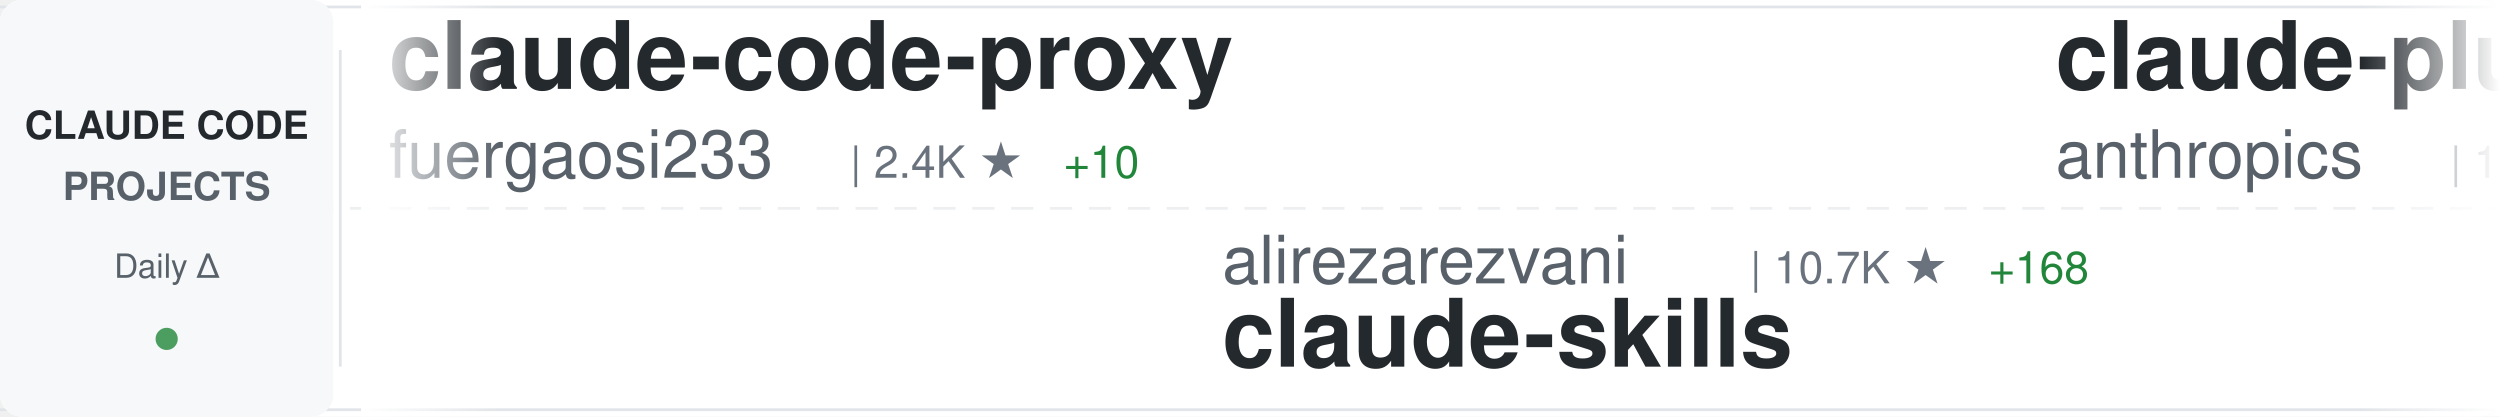
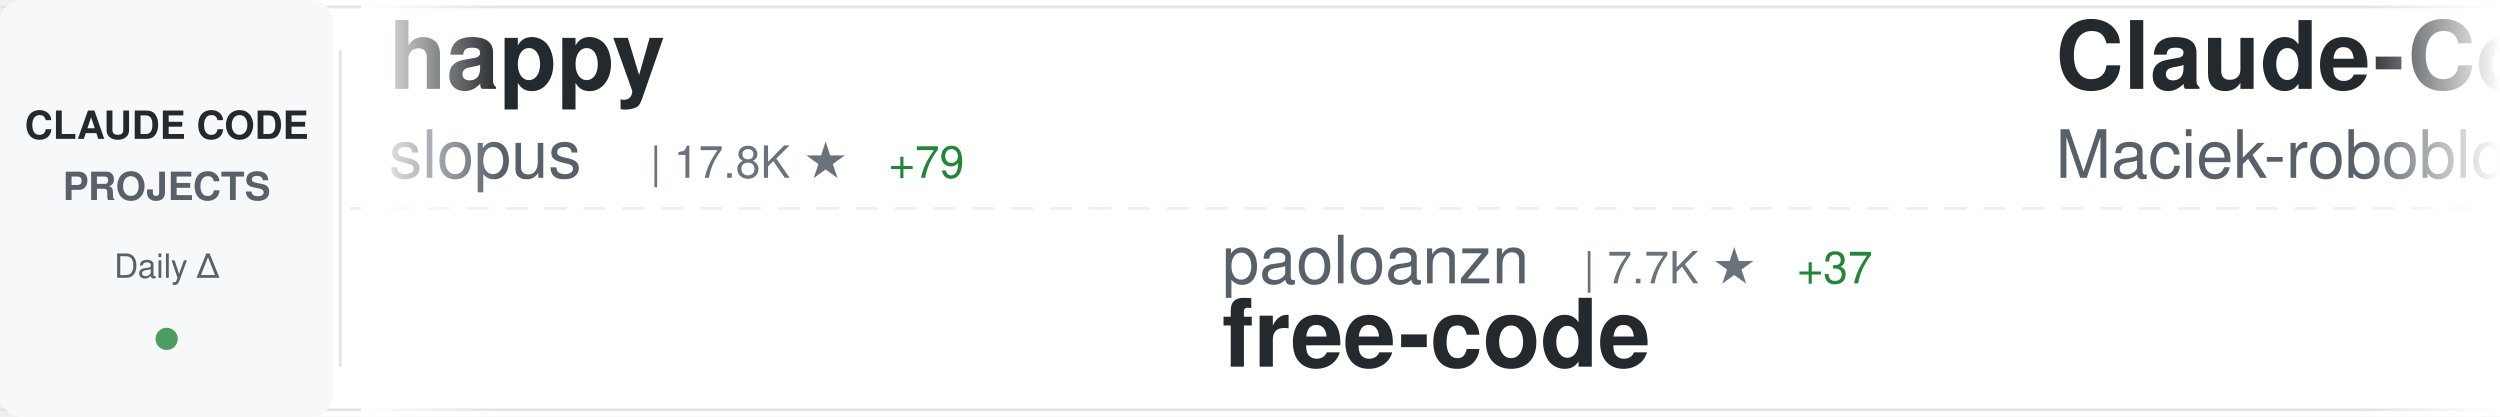
<svg xmlns="http://www.w3.org/2000/svg" width="900" height="150">
  <defs>
    <linearGradient id="awesomeLeftFade" x1="0%" y1="0%" x2="100%" y2="0%">
      <stop offset="0%" style="stop-color:#ffffff;stop-opacity:1" />
      <stop offset="100%" style="stop-color:#ffffff;stop-opacity:0" />
    </linearGradient>
    <linearGradient id="awesomeRightFade" x1="0%" y1="0%" x2="100%" y2="0%">
      <stop offset="0%" style="stop-color:#ffffff;stop-opacity:0" />
      <stop offset="100%" style="stop-color:#ffffff;stop-opacity:1" />
    </linearGradient>
  </defs>
  <rect width="900" height="150" fill="#ffffff" rx="8" />
  <rect x="0" y="2" width="900" height="1" fill="#e1e4e8" />
  <rect x="0" y="147" width="900" height="1" fill="#e1e4e8" />
  <line x1="0" y1="75" x2="900" y2="75" stroke="#e1e4e8" stroke-width="1" stroke-dasharray="8 6" opacity="0.6" />
  <rect x="0" y="0" width="120" height="150" fill="#f6f8fa" rx="8" />
  <text x="60" y="50" font-family="-apple-system, BlinkMacSystemFont, 'Segoe UI', Helvetica, Arial, sans-serif" font-size="14" font-weight="600" fill="#24292e" text-anchor="middle">CLAUDE CODE</text>
  <text x="60" y="72" font-family="-apple-system, BlinkMacSystemFont, 'Segoe UI', Helvetica, Arial, sans-serif" font-size="14" font-weight="600" fill="#586069" text-anchor="middle">PROJECTS</text>
  <text x="60" y="100" font-family="-apple-system, BlinkMacSystemFont, 'Segoe UI', Helvetica, Arial, sans-serif" font-size="12" font-weight="500" fill="#586069" text-anchor="middle">Daily Δ</text>
  <circle cx="60" cy="122" r="4" fill="#22863a" opacity="0.8" />
  <rect x="122" y="18" width="1" height="114" fill="#e1e4e8" />
  <clipPath id="awesomeTickerClip">
    <rect x="130" y="0" width="770" height="150" />
  </clipPath>
  <g clip-path="url(#awesomeTickerClip)">
    <g id="awesomeTickerItems">
      <animateTransform attributeName="transform" attributeType="XML" type="translate" from="0 0" to="-3000 0" dur="54s" repeatCount="indefinite" />
      <g transform="translate(0, 0)">
-         <text x="140" y="32" font-family="-apple-system, BlinkMacSystemFont, 'Segoe UI', Helvetica, Arial, sans-serif" font-size="34" font-weight="600" fill="#24292e">claude-code-proxy</text>
-         <text x="140" y="64" font-family="-apple-system, BlinkMacSystemFont, 'Segoe UI', Helvetica, Arial, sans-serif" font-size="24" font-weight="400" fill="#586069">fuergaosi233</text>
-         <text x="306" y="64" font-family="-apple-system, BlinkMacSystemFont, 'Segoe UI', Helvetica, Arial, sans-serif" font-size="16" font-weight="500" fill="#6a737d">| 2.4K ★</text>
-         <text x="383" y="64" font-family="-apple-system, BlinkMacSystemFont, 'Segoe UI', Helvetica, Arial, sans-serif" font-size="16" font-weight="500" fill="#22863a"> +10</text>
+         <text x="140" y="32" font-family="-apple-system, BlinkMacSystemFont, 'Segoe UI', Helvetica, Arial, sans-serif" font-size="34" font-weight="600" fill="#24292e">happy</text>
+         <text x="140" y="64" font-family="-apple-system, BlinkMacSystemFont, 'Segoe UI', Helvetica, Arial, sans-serif" font-size="24" font-weight="400" fill="#586069">slopus</text>
+         <text x="234" y="64" font-family="-apple-system, BlinkMacSystemFont, 'Segoe UI', Helvetica, Arial, sans-serif" font-size="16" font-weight="500" fill="#6a737d">| 17.8K ★</text>
+         <text x="320" y="64" font-family="-apple-system, BlinkMacSystemFont, 'Segoe UI', Helvetica, Arial, sans-serif" font-size="16" font-weight="500" fill="#22863a"> +79</text>
      </g>
      <g transform="translate(300, 0)">
-         <text x="140" y="102" font-family="-apple-system, BlinkMacSystemFont, 'Segoe UI', Helvetica, Arial, sans-serif" font-size="24" font-weight="400" fill="#586069">alirezarezvani</text>
-         <text x="330" y="102" font-family="-apple-system, BlinkMacSystemFont, 'Segoe UI', Helvetica, Arial, sans-serif" font-size="16" font-weight="500" fill="#6a737d">| 10.7K ★</text>
-         <text x="416" y="102" font-family="-apple-system, BlinkMacSystemFont, 'Segoe UI', Helvetica, Arial, sans-serif" font-size="16" font-weight="500" fill="#22863a"> +168</text>
-         <text x="140" y="132" font-family="-apple-system, BlinkMacSystemFont, 'Segoe UI', Helvetica, Arial, sans-serif" font-size="34" font-weight="600" fill="#24292e">claude-skills</text>
+         <text x="140" y="102" font-family="-apple-system, BlinkMacSystemFont, 'Segoe UI', Helvetica, Arial, sans-serif" font-size="24" font-weight="400" fill="#586069">paoloanzn</text>
+         <text x="270" y="102" font-family="-apple-system, BlinkMacSystemFont, 'Segoe UI', Helvetica, Arial, sans-serif" font-size="16" font-weight="500" fill="#6a737d">| 7.7K ★</text>
+         <text x="347" y="102" font-family="-apple-system, BlinkMacSystemFont, 'Segoe UI', Helvetica, Arial, sans-serif" font-size="16" font-weight="500" fill="#22863a"> +37</text>
+         <text x="140" y="132" font-family="-apple-system, BlinkMacSystemFont, 'Segoe UI', Helvetica, Arial, sans-serif" font-size="34" font-weight="600" fill="#24292e">free-code</text>
      </g>
      <g transform="translate(600, 0)">
-         <text x="140" y="32" font-family="-apple-system, BlinkMacSystemFont, 'Segoe UI', Helvetica, Arial, sans-serif" font-size="34" font-weight="600" fill="#24292e">claude-plugins-official</text>
-         <text x="140" y="64" font-family="-apple-system, BlinkMacSystemFont, 'Segoe UI', Helvetica, Arial, sans-serif" font-size="24" font-weight="400" fill="#586069">anthropics</text>
-         <text x="282" y="64" font-family="-apple-system, BlinkMacSystemFont, 'Segoe UI', Helvetica, Arial, sans-serif" font-size="16" font-weight="500" fill="#6a737d">| 16.8K ★</text>
-         <text x="368" y="64" font-family="-apple-system, BlinkMacSystemFont, 'Segoe UI', Helvetica, Arial, sans-serif" font-size="16" font-weight="500" fill="#22863a"> +87</text>
+         <text x="140" y="32" font-family="-apple-system, BlinkMacSystemFont, 'Segoe UI', Helvetica, Arial, sans-serif" font-size="34" font-weight="600" fill="#24292e">Claude-Code-Usage-Monito...</text>
+         <text x="140" y="64" font-family="-apple-system, BlinkMacSystemFont, 'Segoe UI', Helvetica, Arial, sans-serif" font-size="24" font-weight="400" fill="#586069">Maciek-roboblog</text>
+         <text x="342" y="64" font-family="-apple-system, BlinkMacSystemFont, 'Segoe UI', Helvetica, Arial, sans-serif" font-size="16" font-weight="500" fill="#6a737d">| 7.5K ★</text>
+         <text x="419" y="64" font-family="-apple-system, BlinkMacSystemFont, 'Segoe UI', Helvetica, Arial, sans-serif" font-size="16" font-weight="500" fill="#22863a"> +21</text>
      </g>
      <g transform="translate(900, 0)">
-         <text x="140" y="102" font-family="-apple-system, BlinkMacSystemFont, 'Segoe UI', Helvetica, Arial, sans-serif" font-size="24" font-weight="400" fill="#586069">https-deeplearning-ai</text>
-         <text x="414" y="102" font-family="-apple-system, BlinkMacSystemFont, 'Segoe UI', Helvetica, Arial, sans-serif" font-size="16" font-weight="500" fill="#6a737d">| 483 ★</text>
-         <text x="482" y="102" font-family="-apple-system, BlinkMacSystemFont, 'Segoe UI', Helvetica, Arial, sans-serif" font-size="16" font-weight="500" fill="#22863a"> +1</text>
-         <text x="140" y="132" font-family="-apple-system, BlinkMacSystemFont, 'Segoe UI', Helvetica, Arial, sans-serif" font-size="34" font-weight="600" fill="#24292e">sc-claude-code-files</text>
+         <text x="140" y="102" font-family="-apple-system, BlinkMacSystemFont, 'Segoe UI', Helvetica, Arial, sans-serif" font-size="24" font-weight="400" fill="#586069">chauncygu</text>
+         <text x="270" y="102" font-family="-apple-system, BlinkMacSystemFont, 'Segoe UI', Helvetica, Arial, sans-serif" font-size="16" font-weight="500" fill="#6a737d">| 2.0K ★</text>
+         <text x="347" y="102" font-family="-apple-system, BlinkMacSystemFont, 'Segoe UI', Helvetica, Arial, sans-serif" font-size="16" font-weight="500" fill="#22863a"> +35</text>
+         <text x="140" y="132" font-family="-apple-system, BlinkMacSystemFont, 'Segoe UI', Helvetica, Arial, sans-serif" font-size="34" font-weight="600" fill="#24292e">collection-claude-code-s...</text>
      </g>
      <g transform="translate(1200, 0)">
-         <text x="140" y="32" font-family="-apple-system, BlinkMacSystemFont, 'Segoe UI', Helvetica, Arial, sans-serif" font-size="34" font-weight="600" fill="#24292e">claude-code</text>
-         <text x="140" y="64" font-family="-apple-system, BlinkMacSystemFont, 'Segoe UI', Helvetica, Arial, sans-serif" font-size="24" font-weight="400" fill="#586069">xorespesp</text>
-         <text x="270" y="64" font-family="-apple-system, BlinkMacSystemFont, 'Segoe UI', Helvetica, Arial, sans-serif" font-size="16" font-weight="500" fill="#6a737d">| 211 ★</text>
-         <text x="338" y="64" font-family="-apple-system, BlinkMacSystemFont, 'Segoe UI', Helvetica, Arial, sans-serif" font-size="16" font-weight="500" fill="#22863a"> +1</text>
+         <text x="140" y="32" font-family="-apple-system, BlinkMacSystemFont, 'Segoe UI', Helvetica, Arial, sans-serif" font-size="34" font-weight="600" fill="#24292e">claude-code-ultimate-gui...</text>
+         <text x="140" y="64" font-family="-apple-system, BlinkMacSystemFont, 'Segoe UI', Helvetica, Arial, sans-serif" font-size="24" font-weight="400" fill="#586069">FlorianBruniaux</text>
+         <text x="342" y="64" font-family="-apple-system, BlinkMacSystemFont, 'Segoe UI', Helvetica, Arial, sans-serif" font-size="16" font-weight="500" fill="#6a737d">| 3.2K ★</text>
+         <text x="419" y="64" font-family="-apple-system, BlinkMacSystemFont, 'Segoe UI', Helvetica, Arial, sans-serif" font-size="16" font-weight="500" fill="#22863a"> +43</text>
      </g>
      <g transform="translate(1500, 0)">
-         <text x="140" y="102" font-family="-apple-system, BlinkMacSystemFont, 'Segoe UI', Helvetica, Arial, sans-serif" font-size="24" font-weight="400" fill="#586069">guanshan</text>
-         <text x="258" y="102" font-family="-apple-system, BlinkMacSystemFont, 'Segoe UI', Helvetica, Arial, sans-serif" font-size="16" font-weight="500" fill="#6a737d">| 54 ★</text>
-         <text x="140" y="132" font-family="-apple-system, BlinkMacSystemFont, 'Segoe UI', Helvetica, Arial, sans-serif" font-size="34" font-weight="600" fill="#24292e">ClaudeCode</text>
+         <text x="140" y="102" font-family="-apple-system, BlinkMacSystemFont, 'Segoe UI', Helvetica, Arial, sans-serif" font-size="24" font-weight="400" fill="#586069">luyao618</text>
+         <text x="258" y="102" font-family="-apple-system, BlinkMacSystemFont, 'Segoe UI', Helvetica, Arial, sans-serif" font-size="16" font-weight="500" fill="#6a737d">| 1.1K ★</text>
+         <text x="335" y="102" font-family="-apple-system, BlinkMacSystemFont, 'Segoe UI', Helvetica, Arial, sans-serif" font-size="16" font-weight="500" fill="#22863a"> +12</text>
+         <text x="140" y="132" font-family="-apple-system, BlinkMacSystemFont, 'Segoe UI', Helvetica, Arial, sans-serif" font-size="34" font-weight="600" fill="#24292e">Claude-Code-Source-Study</text>
      </g>
      <g transform="translate(1800, 0)">
-         <text x="140" y="32" font-family="-apple-system, BlinkMacSystemFont, 'Segoe UI', Helvetica, Arial, sans-serif" font-size="34" font-weight="600" fill="#24292e">claude-code-analysis</text>
-         <text x="140" y="64" font-family="-apple-system, BlinkMacSystemFont, 'Segoe UI', Helvetica, Arial, sans-serif" font-size="24" font-weight="400" fill="#586069">liuup</text>
-         <text x="222" y="64" font-family="-apple-system, BlinkMacSystemFont, 'Segoe UI', Helvetica, Arial, sans-serif" font-size="16" font-weight="500" fill="#6a737d">| 1.4K ★</text>
-         <text x="299" y="64" font-family="-apple-system, BlinkMacSystemFont, 'Segoe UI', Helvetica, Arial, sans-serif" font-size="16" font-weight="500" fill="#22863a"> +45</text>
+         <text x="140" y="32" font-family="-apple-system, BlinkMacSystemFont, 'Segoe UI', Helvetica, Arial, sans-serif" font-size="34" font-weight="600" fill="#24292e">claude-code</text>
+         <text x="140" y="64" font-family="-apple-system, BlinkMacSystemFont, 'Segoe UI', Helvetica, Arial, sans-serif" font-size="24" font-weight="400" fill="#586069">T-Lab-CUHKSZ</text>
+         <text x="306" y="64" font-family="-apple-system, BlinkMacSystemFont, 'Segoe UI', Helvetica, Arial, sans-serif" font-size="16" font-weight="500" fill="#6a737d">| 288 ★</text>
+         <text x="374" y="64" font-family="-apple-system, BlinkMacSystemFont, 'Segoe UI', Helvetica, Arial, sans-serif" font-size="16" font-weight="500" fill="#22863a"> +1</text>
      </g>
      <g transform="translate(2100, 0)">
-         <text x="140" y="102" font-family="-apple-system, BlinkMacSystemFont, 'Segoe UI', Helvetica, Arial, sans-serif" font-size="24" font-weight="400" fill="#586069">frankbria</text>
-         <text x="270" y="102" font-family="-apple-system, BlinkMacSystemFont, 'Segoe UI', Helvetica, Arial, sans-serif" font-size="16" font-weight="500" fill="#6a737d">| 8.6K ★</text>
-         <text x="347" y="102" font-family="-apple-system, BlinkMacSystemFont, 'Segoe UI', Helvetica, Arial, sans-serif" font-size="16" font-weight="500" fill="#22863a"> +22</text>
-         <text x="140" y="132" font-family="-apple-system, BlinkMacSystemFont, 'Segoe UI', Helvetica, Arial, sans-serif" font-size="34" font-weight="600" fill="#24292e">ralph-claude-code</text>
+         <text x="140" y="102" font-family="-apple-system, BlinkMacSystemFont, 'Segoe UI', Helvetica, Arial, sans-serif" font-size="24" font-weight="400" fill="#586069">jarmuine</text>
+         <text x="258" y="102" font-family="-apple-system, BlinkMacSystemFont, 'Segoe UI', Helvetica, Arial, sans-serif" font-size="16" font-weight="500" fill="#6a737d">| 2.0K ★</text>
+         <text x="335" y="102" font-family="-apple-system, BlinkMacSystemFont, 'Segoe UI', Helvetica, Arial, sans-serif" font-size="16" font-weight="500" fill="#22863a"> +10</text>
+         <text x="140" y="132" font-family="-apple-system, BlinkMacSystemFont, 'Segoe UI', Helvetica, Arial, sans-serif" font-size="34" font-weight="600" fill="#24292e">claude-code</text>
      </g>
      <g transform="translate(2400, 0)">
-         <text x="140" y="32" font-family="-apple-system, BlinkMacSystemFont, 'Segoe UI', Helvetica, Arial, sans-serif" font-size="34" font-weight="600" fill="#24292e">skills</text>
-         <text x="140" y="64" font-family="-apple-system, BlinkMacSystemFont, 'Segoe UI', Helvetica, Arial, sans-serif" font-size="24" font-weight="400" fill="#586069">anthropics</text>
-         <text x="282" y="64" font-family="-apple-system, BlinkMacSystemFont, 'Segoe UI', Helvetica, Arial, sans-serif" font-size="16" font-weight="500" fill="#6a737d">| 115.7K ★</text>
-         <text x="377" y="64" font-family="-apple-system, BlinkMacSystemFont, 'Segoe UI', Helvetica, Arial, sans-serif" font-size="16" font-weight="500" fill="#22863a"> +614</text>
+         <text x="140" y="32" font-family="-apple-system, BlinkMacSystemFont, 'Segoe UI', Helvetica, Arial, sans-serif" font-size="34" font-weight="600" fill="#24292e">awesome-claude-code-tool...</text>
+         <text x="140" y="64" font-family="-apple-system, BlinkMacSystemFont, 'Segoe UI', Helvetica, Arial, sans-serif" font-size="24" font-weight="400" fill="#586069">rohitg00</text>
+         <text x="258" y="64" font-family="-apple-system, BlinkMacSystemFont, 'Segoe UI', Helvetica, Arial, sans-serif" font-size="16" font-weight="500" fill="#6a737d">| 1.2K ★</text>
+         <text x="335" y="64" font-family="-apple-system, BlinkMacSystemFont, 'Segoe UI', Helvetica, Arial, sans-serif" font-size="16" font-weight="500" fill="#22863a"> +20</text>
      </g>
      <g transform="translate(2700, 0)">
-         <text x="140" y="102" font-family="-apple-system, BlinkMacSystemFont, 'Segoe UI', Helvetica, Arial, sans-serif" font-size="24" font-weight="400" fill="#586069">jarmuine</text>
-         <text x="258" y="102" font-family="-apple-system, BlinkMacSystemFont, 'Segoe UI', Helvetica, Arial, sans-serif" font-size="16" font-weight="500" fill="#6a737d">| 2.0K ★</text>
-         <text x="335" y="102" font-family="-apple-system, BlinkMacSystemFont, 'Segoe UI', Helvetica, Arial, sans-serif" font-size="16" font-weight="500" fill="#22863a"> +11</text>
-         <text x="140" y="132" font-family="-apple-system, BlinkMacSystemFont, 'Segoe UI', Helvetica, Arial, sans-serif" font-size="34" font-weight="600" fill="#24292e">claude-code</text>
+         <text x="140" y="102" font-family="-apple-system, BlinkMacSystemFont, 'Segoe UI', Helvetica, Arial, sans-serif" font-size="24" font-weight="400" fill="#586069">Piebald-AI</text>
+         <text x="282" y="102" font-family="-apple-system, BlinkMacSystemFont, 'Segoe UI', Helvetica, Arial, sans-serif" font-size="16" font-weight="500" fill="#6a737d">| 8.6K ★</text>
+         <text x="359" y="102" font-family="-apple-system, BlinkMacSystemFont, 'Segoe UI', Helvetica, Arial, sans-serif" font-size="16" font-weight="500" fill="#22863a"> +36</text>
+         <text x="140" y="132" font-family="-apple-system, BlinkMacSystemFont, 'Segoe UI', Helvetica, Arial, sans-serif" font-size="34" font-weight="600" fill="#24292e">claude-code-system-promp...</text>
      </g>
      <g transform="translate(3000, 0)">
-         <text x="140" y="32" font-family="-apple-system, BlinkMacSystemFont, 'Segoe UI', Helvetica, Arial, sans-serif" font-size="34" font-weight="600" fill="#24292e">claude-code-proxy</text>
-         <text x="140" y="64" font-family="-apple-system, BlinkMacSystemFont, 'Segoe UI', Helvetica, Arial, sans-serif" font-size="24" font-weight="400" fill="#586069">fuergaosi233</text>
-         <text x="306" y="64" font-family="-apple-system, BlinkMacSystemFont, 'Segoe UI', Helvetica, Arial, sans-serif" font-size="16" font-weight="500" fill="#6a737d">| 2.4K ★</text>
-         <text x="383" y="64" font-family="-apple-system, BlinkMacSystemFont, 'Segoe UI', Helvetica, Arial, sans-serif" font-size="16" font-weight="500" fill="#22863a"> +10</text>
+         <text x="140" y="32" font-family="-apple-system, BlinkMacSystemFont, 'Segoe UI', Helvetica, Arial, sans-serif" font-size="34" font-weight="600" fill="#24292e">happy</text>
+         <text x="140" y="64" font-family="-apple-system, BlinkMacSystemFont, 'Segoe UI', Helvetica, Arial, sans-serif" font-size="24" font-weight="400" fill="#586069">slopus</text>
+         <text x="234" y="64" font-family="-apple-system, BlinkMacSystemFont, 'Segoe UI', Helvetica, Arial, sans-serif" font-size="16" font-weight="500" fill="#6a737d">| 17.8K ★</text>
+         <text x="320" y="64" font-family="-apple-system, BlinkMacSystemFont, 'Segoe UI', Helvetica, Arial, sans-serif" font-size="16" font-weight="500" fill="#22863a"> +79</text>
      </g>
      <g transform="translate(3300, 0)">
-         <text x="140" y="102" font-family="-apple-system, BlinkMacSystemFont, 'Segoe UI', Helvetica, Arial, sans-serif" font-size="24" font-weight="400" fill="#586069">alirezarezvani</text>
-         <text x="330" y="102" font-family="-apple-system, BlinkMacSystemFont, 'Segoe UI', Helvetica, Arial, sans-serif" font-size="16" font-weight="500" fill="#6a737d">| 10.7K ★</text>
-         <text x="416" y="102" font-family="-apple-system, BlinkMacSystemFont, 'Segoe UI', Helvetica, Arial, sans-serif" font-size="16" font-weight="500" fill="#22863a"> +168</text>
-         <text x="140" y="132" font-family="-apple-system, BlinkMacSystemFont, 'Segoe UI', Helvetica, Arial, sans-serif" font-size="34" font-weight="600" fill="#24292e">claude-skills</text>
+         <text x="140" y="102" font-family="-apple-system, BlinkMacSystemFont, 'Segoe UI', Helvetica, Arial, sans-serif" font-size="24" font-weight="400" fill="#586069">paoloanzn</text>
+         <text x="270" y="102" font-family="-apple-system, BlinkMacSystemFont, 'Segoe UI', Helvetica, Arial, sans-serif" font-size="16" font-weight="500" fill="#6a737d">| 7.7K ★</text>
+         <text x="347" y="102" font-family="-apple-system, BlinkMacSystemFont, 'Segoe UI', Helvetica, Arial, sans-serif" font-size="16" font-weight="500" fill="#22863a"> +37</text>
+         <text x="140" y="132" font-family="-apple-system, BlinkMacSystemFont, 'Segoe UI', Helvetica, Arial, sans-serif" font-size="34" font-weight="600" fill="#24292e">free-code</text>
      </g>
      <g transform="translate(3600, 0)">
-         <text x="140" y="32" font-family="-apple-system, BlinkMacSystemFont, 'Segoe UI', Helvetica, Arial, sans-serif" font-size="34" font-weight="600" fill="#24292e">claude-plugins-official</text>
-         <text x="140" y="64" font-family="-apple-system, BlinkMacSystemFont, 'Segoe UI', Helvetica, Arial, sans-serif" font-size="24" font-weight="400" fill="#586069">anthropics</text>
-         <text x="282" y="64" font-family="-apple-system, BlinkMacSystemFont, 'Segoe UI', Helvetica, Arial, sans-serif" font-size="16" font-weight="500" fill="#6a737d">| 16.8K ★</text>
-         <text x="368" y="64" font-family="-apple-system, BlinkMacSystemFont, 'Segoe UI', Helvetica, Arial, sans-serif" font-size="16" font-weight="500" fill="#22863a"> +87</text>
+         <text x="140" y="32" font-family="-apple-system, BlinkMacSystemFont, 'Segoe UI', Helvetica, Arial, sans-serif" font-size="34" font-weight="600" fill="#24292e">Claude-Code-Usage-Monito...</text>
+         <text x="140" y="64" font-family="-apple-system, BlinkMacSystemFont, 'Segoe UI', Helvetica, Arial, sans-serif" font-size="24" font-weight="400" fill="#586069">Maciek-roboblog</text>
+         <text x="342" y="64" font-family="-apple-system, BlinkMacSystemFont, 'Segoe UI', Helvetica, Arial, sans-serif" font-size="16" font-weight="500" fill="#6a737d">| 7.5K ★</text>
+         <text x="419" y="64" font-family="-apple-system, BlinkMacSystemFont, 'Segoe UI', Helvetica, Arial, sans-serif" font-size="16" font-weight="500" fill="#22863a"> +21</text>
      </g>
      <g transform="translate(3900, 0)">
-         <text x="140" y="102" font-family="-apple-system, BlinkMacSystemFont, 'Segoe UI', Helvetica, Arial, sans-serif" font-size="24" font-weight="400" fill="#586069">https-deeplearning-ai</text>
-         <text x="414" y="102" font-family="-apple-system, BlinkMacSystemFont, 'Segoe UI', Helvetica, Arial, sans-serif" font-size="16" font-weight="500" fill="#6a737d">| 483 ★</text>
-         <text x="482" y="102" font-family="-apple-system, BlinkMacSystemFont, 'Segoe UI', Helvetica, Arial, sans-serif" font-size="16" font-weight="500" fill="#22863a"> +1</text>
-         <text x="140" y="132" font-family="-apple-system, BlinkMacSystemFont, 'Segoe UI', Helvetica, Arial, sans-serif" font-size="34" font-weight="600" fill="#24292e">sc-claude-code-files</text>
+         <text x="140" y="102" font-family="-apple-system, BlinkMacSystemFont, 'Segoe UI', Helvetica, Arial, sans-serif" font-size="24" font-weight="400" fill="#586069">chauncygu</text>
+         <text x="270" y="102" font-family="-apple-system, BlinkMacSystemFont, 'Segoe UI', Helvetica, Arial, sans-serif" font-size="16" font-weight="500" fill="#6a737d">| 2.0K ★</text>
+         <text x="347" y="102" font-family="-apple-system, BlinkMacSystemFont, 'Segoe UI', Helvetica, Arial, sans-serif" font-size="16" font-weight="500" fill="#22863a"> +35</text>
+         <text x="140" y="132" font-family="-apple-system, BlinkMacSystemFont, 'Segoe UI', Helvetica, Arial, sans-serif" font-size="34" font-weight="600" fill="#24292e">collection-claude-code-s...</text>
      </g>
    </g>
  </g>
  <rect x="130" y="0" width="50" height="150" fill="url(#awesomeLeftFade)" />
  <rect x="850" y="0" width="50" height="150" fill="url(#awesomeRightFade)" />
</svg>
